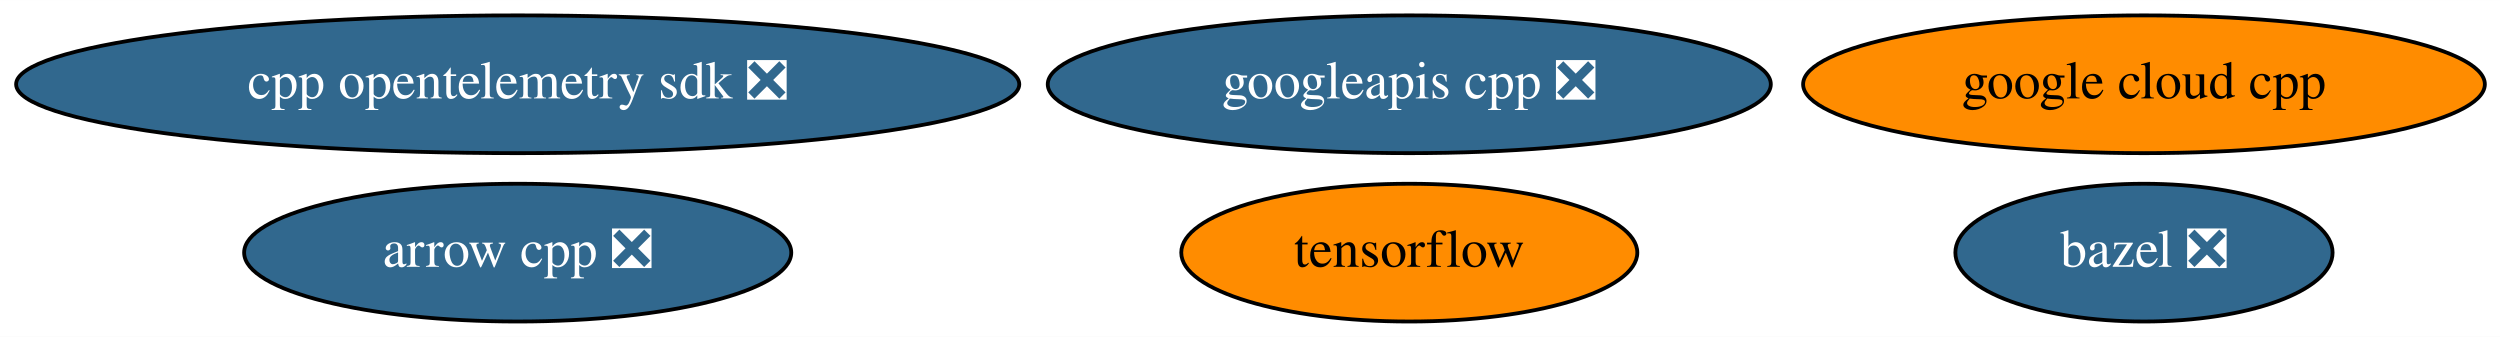
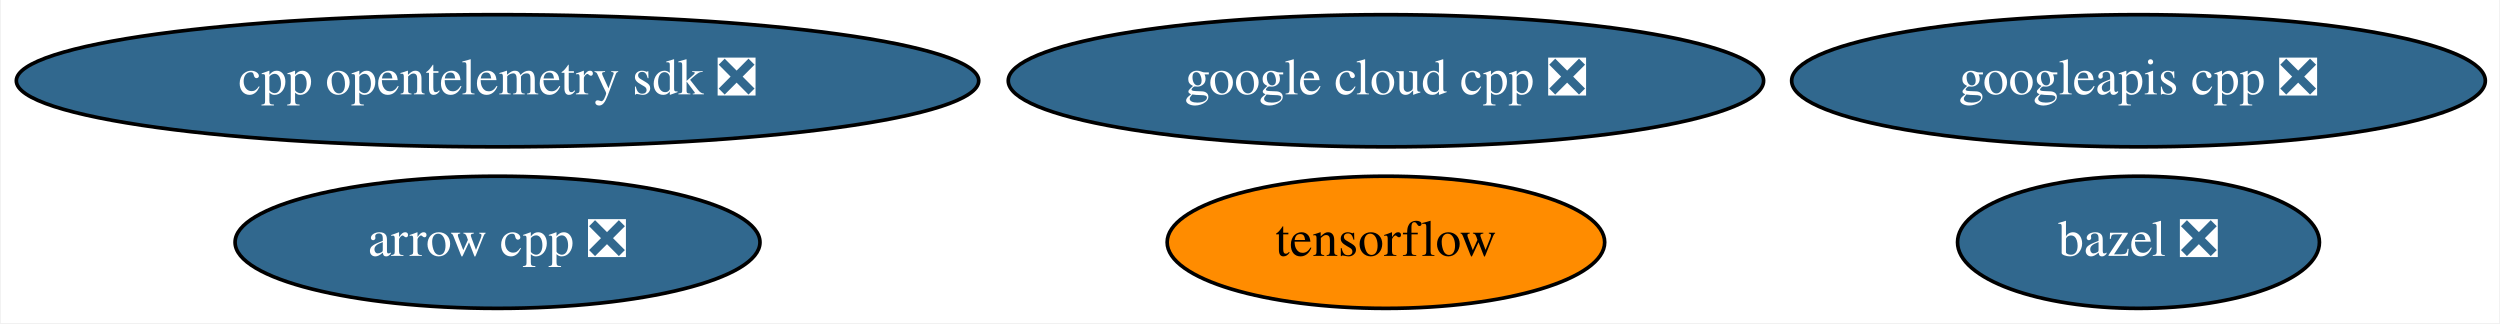
- <svg xmlns="http://www.w3.org/2000/svg" xmlns:xlink="http://www.w3.org/1999/xlink" width="653pt" height="88pt" viewBox="0.00 0.00 653.33 88.00">
+ <svg xmlns="http://www.w3.org/2000/svg" xmlns:xlink="http://www.w3.org/1999/xlink" width="681pt" height="88pt" viewBox="0.00 0.00 680.53 88.00">
  <g id="graph0" class="graph" transform="scale(1 1) rotate(0) translate(4 84)">
-     <polygon fill="white" stroke="transparent" points="-4,4 -4,-84 649.33,-84 649.33,4 -4,4" />
+     <polygon fill="white" stroke="transparent" points="-4,4 -4,-84 676.53,-84 676.53,4 -4,4" />
    <g id="node1" class="node">
      <g id="a_node1">
        <a xlink:href="https://github.com/conda-forge/arrow-cpp-feedstock/pull/651" xlink:title="arrow cpp ❎">
          <ellipse fill="#31688e" stroke="black" cx="131.29" cy="-18" rx="71.49" ry="18" />
          <text text-anchor="middle" x="131.29" y="-14.3" font-family="Times,serif" font-size="14.00" fill="white">arrow cpp ❎</text>
        </a>
      </g>
    </g>
    <g id="node2" class="node">
      <g id="a_node2">
        <a xlink:href="https://github.com/conda-forge/bazel-feedstock/pull/90" xlink:title="bazel ❎">
-           <ellipse fill="#31688e" stroke="black" cx="556.29" cy="-18" rx="49.29" ry="18" />
-           <text text-anchor="middle" x="556.29" y="-14.3" font-family="Times,serif" font-size="14.00" fill="white">bazel ❎</text>
+           <ellipse fill="#31688e" stroke="black" cx="578.29" cy="-18" rx="49.29" ry="18" />
+           <text text-anchor="middle" x="578.29" y="-14.3" font-family="Times,serif" font-size="14.00" fill="white">bazel ❎</text>
        </a>
      </g>
    </g>
    <g id="node3" class="node">
      <g id="a_node3">
        <a xlink:href="https://github.com/conda-forge/tensorflow-feedstock" xlink:title="tensorflow">
-           <ellipse fill="#ff8c00" stroke="black" cx="364.29" cy="-18" rx="59.59" ry="18" />
-           <text text-anchor="middle" x="364.29" y="-14.3" font-family="Times,serif" font-size="14.00">tensorflow</text>
+           <ellipse fill="#ff8c00" stroke="black" cx="373.29" cy="-18" rx="59.59" ry="18" />
+           <text text-anchor="middle" x="373.29" y="-14.3" font-family="Times,serif" font-size="14.00">tensorflow</text>
        </a>
      </g>
    </g>
    <g id="node4" class="node">
      <g id="a_node4">
-         <a xlink:href="https://github.com/conda-forge/google-cloud-cpp-feedstock" xlink:title="google cloud cpp">
-           <ellipse fill="#ff8c00" stroke="black" cx="556.29" cy="-62" rx="89.08" ry="18" />
-           <text text-anchor="middle" x="556.29" y="-58.3" font-family="Times,serif" font-size="14.00">google cloud cpp</text>
+         <a xlink:href="https://github.com/conda-forge/google-cloud-cpp-feedstock/pull/82" xlink:title="google cloud cpp ❎">
+           <ellipse fill="#31688e" stroke="black" cx="373.29" cy="-62" rx="102.88" ry="18" />
+           <text text-anchor="middle" x="373.29" y="-58.3" font-family="Times,serif" font-size="14.00" fill="white">google cloud cpp ❎</text>
        </a>
      </g>
    </g>
    <g id="node5" class="node">
      <g id="a_node5">
        <a xlink:href="https://github.com/conda-forge/googleapis-cpp-feedstock/pull/27" xlink:title="googleapis cpp ❎">
-           <ellipse fill="#31688e" stroke="black" cx="364.29" cy="-62" rx="94.48" ry="18" />
-           <text text-anchor="middle" x="364.29" y="-58.3" font-family="Times,serif" font-size="14.00" fill="white">googleapis cpp ❎</text>
+           <ellipse fill="#31688e" stroke="black" cx="578.29" cy="-62" rx="94.48" ry="18" />
+           <text text-anchor="middle" x="578.29" y="-58.3" font-family="Times,serif" font-size="14.00" fill="white">googleapis cpp ❎</text>
        </a>
      </g>
    </g>
    <g id="node6" class="node">
      <g id="a_node6">
        <a xlink:href="https://github.com/conda-forge/cpp-opentelemetry-sdk-feedstock/pull/6" xlink:title="cpp opentelemetry sdk ❎">
          <ellipse fill="#31688e" stroke="black" cx="131.29" cy="-62" rx="131.08" ry="18" />
          <text text-anchor="middle" x="131.29" y="-58.3" font-family="Times,serif" font-size="14.00" fill="white">cpp opentelemetry sdk ❎</text>
        </a>
      </g>
    </g>
  </g>
</svg>
